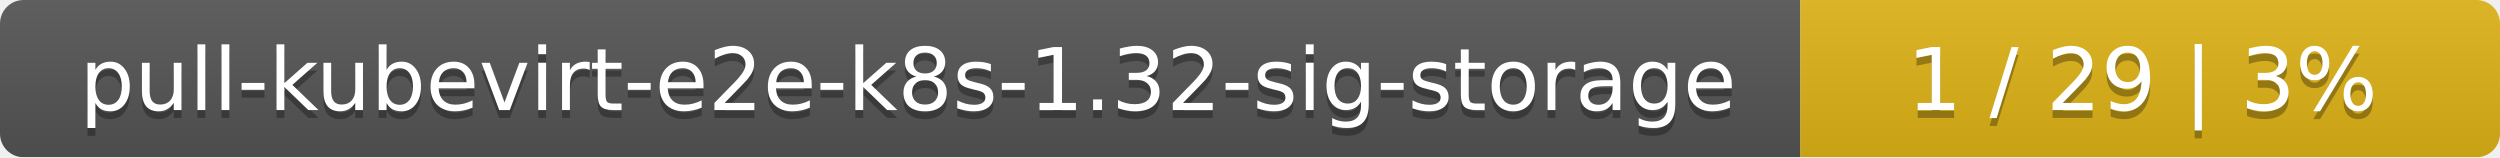
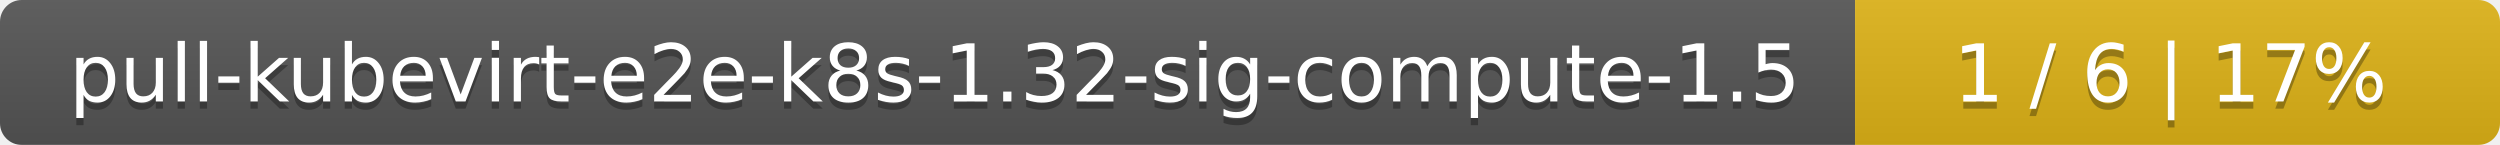
- <svg xmlns="http://www.w3.org/2000/svg" width="318" height="20">
+ <svg xmlns="http://www.w3.org/2000/svg" width="345" height="20">
  <linearGradient id="smooth" x2="0" y2="100%">
    <stop offset="0" stop-color="#bbb" stop-opacity=".1" />
    <stop offset="1" stop-opacity=".1" />
  </linearGradient>
  <mask id="round">
-     <rect width="318" height="20" rx="3" fill="#fff" />
+     <rect width="345" height="20" rx="3" fill="#fff" />
  </mask>
  <g mask="url(#round)">
-     <rect width="229" height="20" fill="#555" />
-     <rect x="229" width="89" height="20" fill="#dfb317" />
-     <rect width="318" height="20" fill="url(#smooth)" />
+     <rect width="256" height="20" fill="#555" />
+     <rect x="256" width="89" height="20" fill="#dfb317" />
+     <rect width="345" height="20" fill="url(#smooth)" />
  </g>
  <g fill="#fff" text-anchor="middle" font-family="DejaVu Sans,Verdana,Geneva,sans-serif" font-size="11">
-     <text x="115.5" y="15" fill="#010101" fill-opacity=".3">pull-kubevirt-e2e-k8s-1.32-sig-storage</text>
-     <text x="115.5" y="14">pull-kubevirt-e2e-k8s-1.32-sig-storage</text>
-     <text x="272.5" y="15" fill="#010101" fill-opacity=".3">1 / 29    |    3%</text>
-     <text x="272.5" y="14">1 / 29    |    3%</text>
+     <text x="129" y="15" fill="#010101" fill-opacity=".3">pull-kubevirt-e2e-k8s-1.32-sig-compute-1.5</text>
+     <text x="129" y="14">pull-kubevirt-e2e-k8s-1.32-sig-compute-1.5</text>
+     <text x="299.5" y="15" fill="#010101" fill-opacity=".3">1 / 6    |    17%</text>
+     <text x="299.5" y="14">1 / 6    |    17%</text>
  </g>
</svg>
